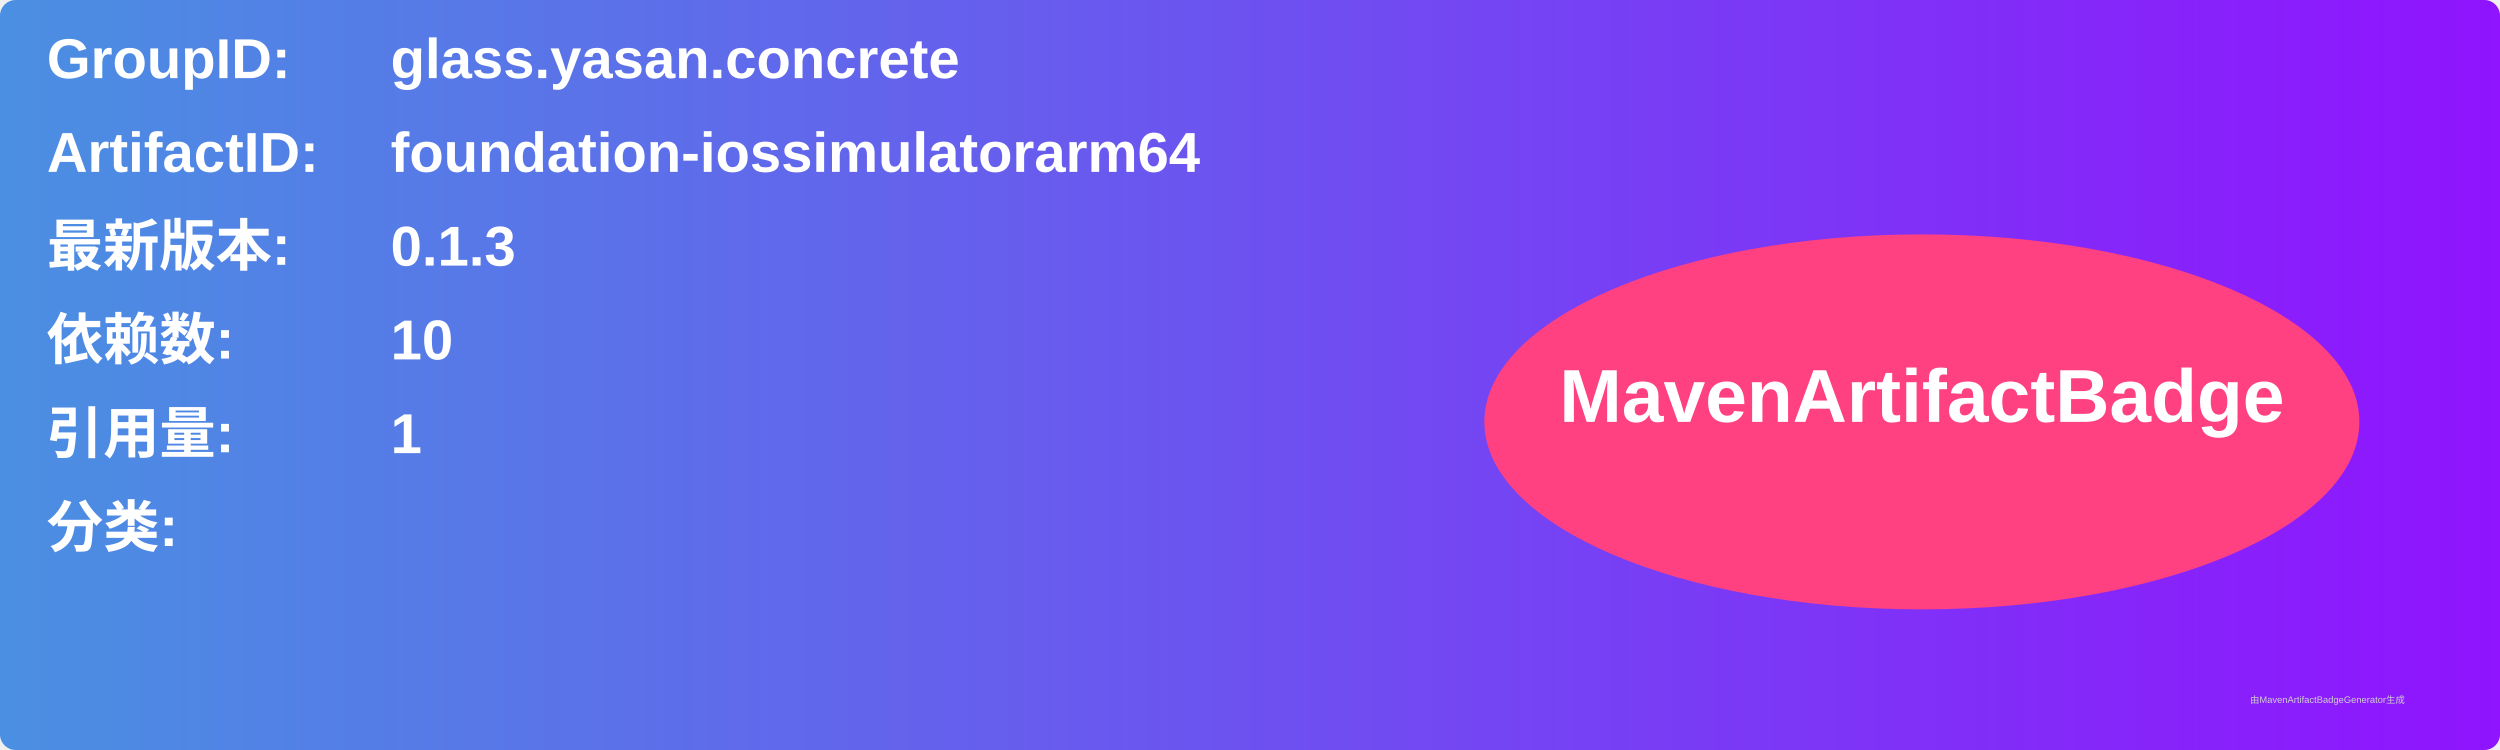
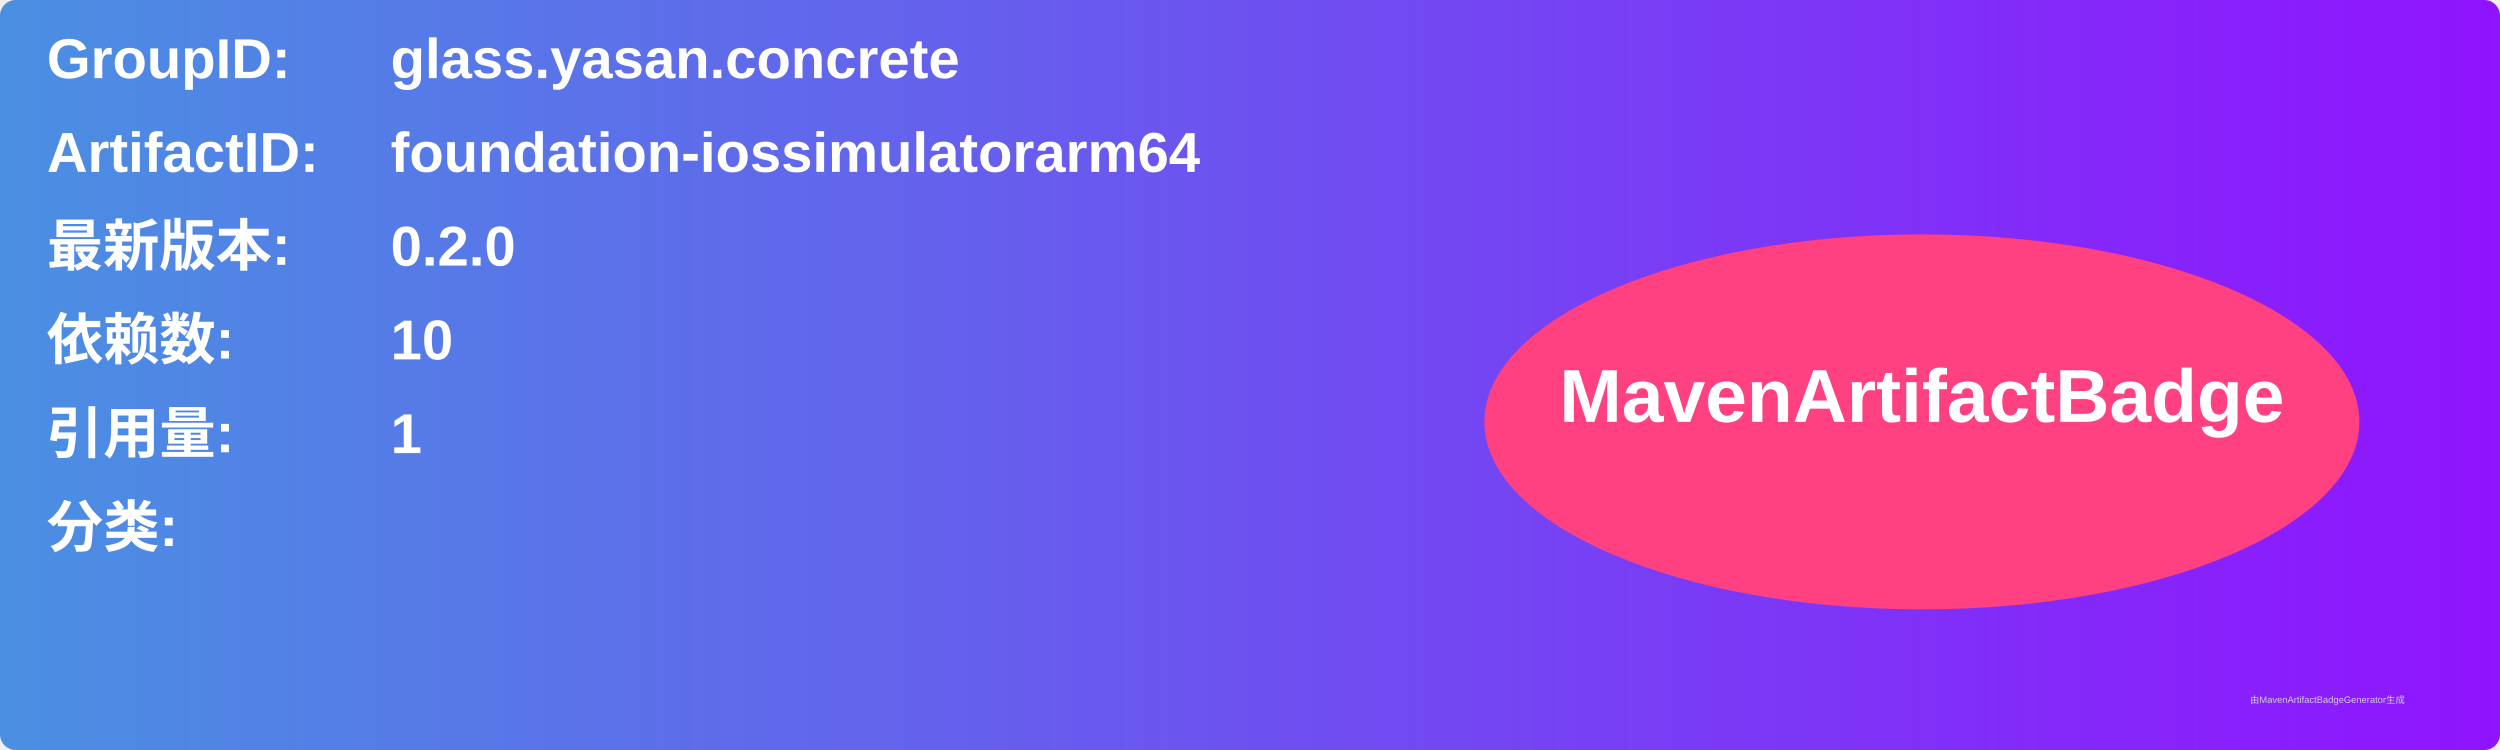
<svg xmlns="http://www.w3.org/2000/svg" width="800" height="240" viewBox="0 0 800 240">
  <linearGradient id="grad" x1="0%" y1="0%" x2="100%" y2="0%">
    <stop offset="0%" stop-color="#4a90e2" />
    <stop offset="100%" stop-color="#9013fe" />
  </linearGradient>
  <rect width="100%" height="100%" rx="5" ry="5" fill="url(#grad)" />
  <g transform="translate(15, 15)">
    <text x="0" y="10" font-family="Arial" font-size="18" fill="white" font-weight="bold" width="260">GroupID:</text>
    <text x="110" y="10" font-family="Arial" font-size="18" fill="white" font-weight="bold" width="460">glass.yasan.concrete</text>
    <text x="0" y="40" font-family="Arial" font-size="18" fill="white" font-weight="bold" width="260">ArtifactID:</text>
    <text x="110" y="40" font-family="Arial" font-size="18" fill="white" font-weight="bold" width="460">foundation-iossimulatorarm64</text>
    <text x="0" y="70" font-family="Arial" font-size="18" fill="white" font-weight="bold">最新版本:</text>
    <text x="110" y="70" font-family="Arial" font-size="18" fill="white" font-weight="bold">
-       <tspan font-weight="bold">0.1.3</tspan>
+       <tspan font-weight="bold">0.2.0</tspan>
    </text>
    <text x="0" y="100" font-family="Arial" font-size="18" fill="white" font-weight="bold">依赖数: </text>
    <text x="110" y="100" font-family="Arial" font-size="18" fill="white">
      <tspan font-weight="bold">10</tspan>
    </text>
    <text x="0" y="130" font-family="Arial" font-size="18" fill="white" font-weight="bold">引用量: </text>
    <text x="110" y="130" font-family="Arial" font-size="18" fill="white">
      <tspan font-weight="bold">1</tspan>
    </text>
    <text x="0" y="160" font-family="Arial" font-size="18" fill="white" font-weight="bold">分类:</text>
    <text x="10" y="190" font-family="Arial" font-size="10" fill="white">
      <tspan font-weight="bold" />
    </text>
    <ellipse cx="600" cy="120" rx="140" ry="60" fill="#ff4081" />
    <text x="600" y="120" text-anchor="middle" font-family="Arial" font-size="24" fill="white" font-weight="bold">MavenArtifactBadge</text>
  </g>
  <text x="720" y="225" font-family="Arial" font-size="3" fill="#d0d0d0">由MavenArtifactBadgeGenerator生成</text>
</svg>
